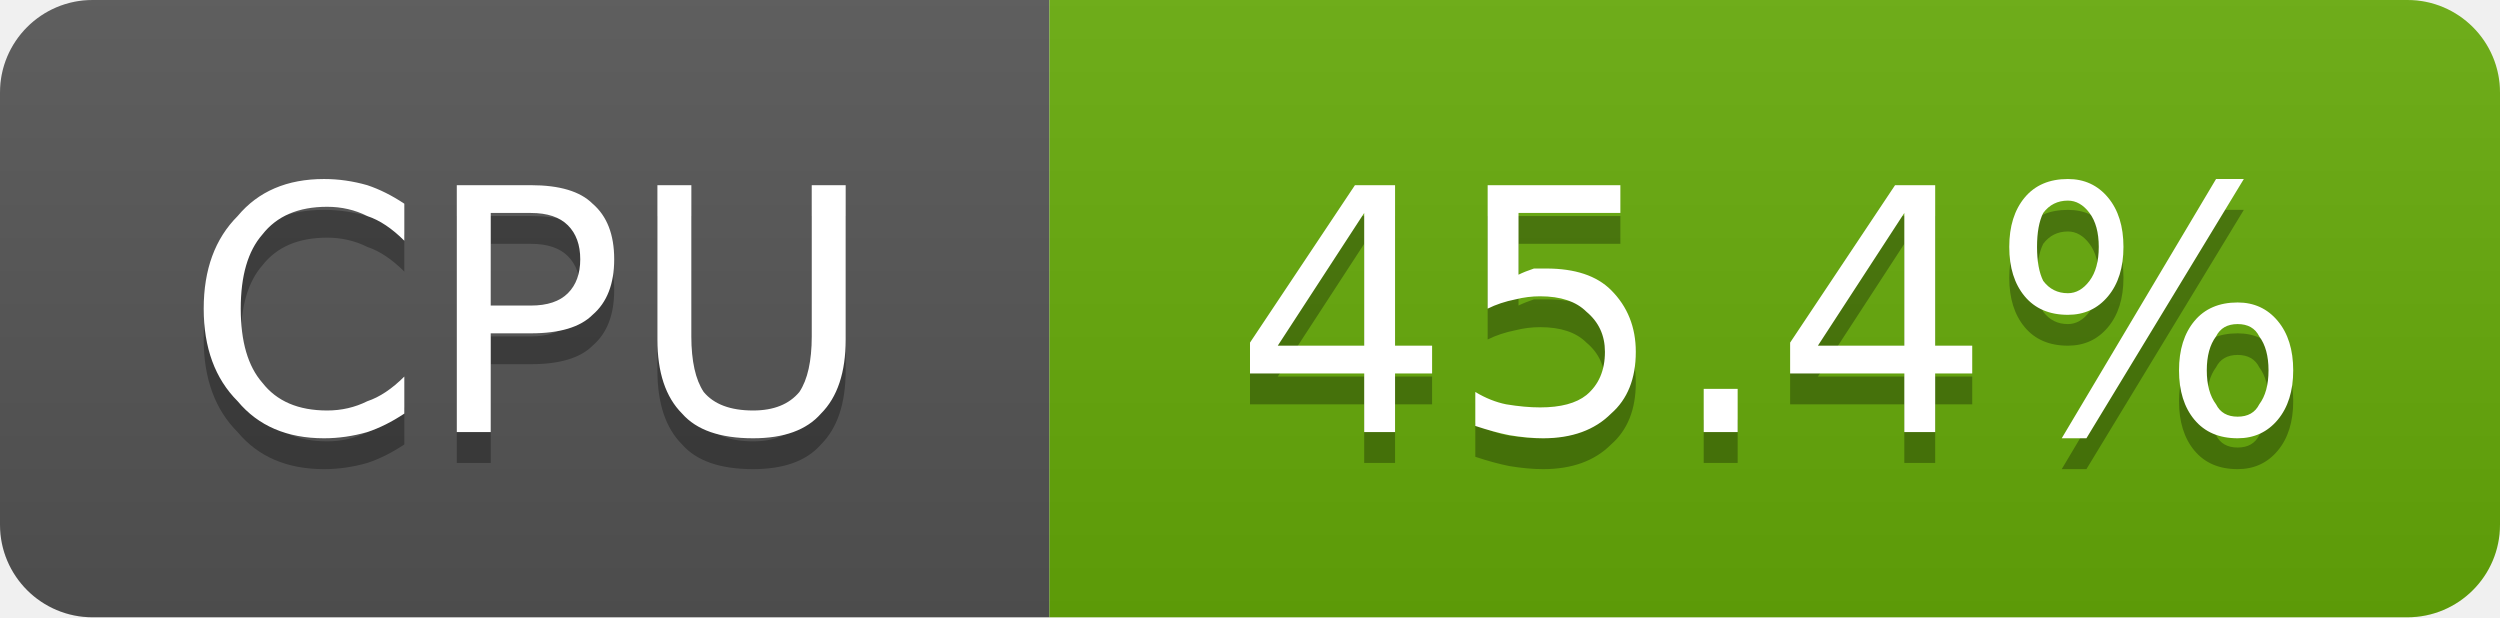
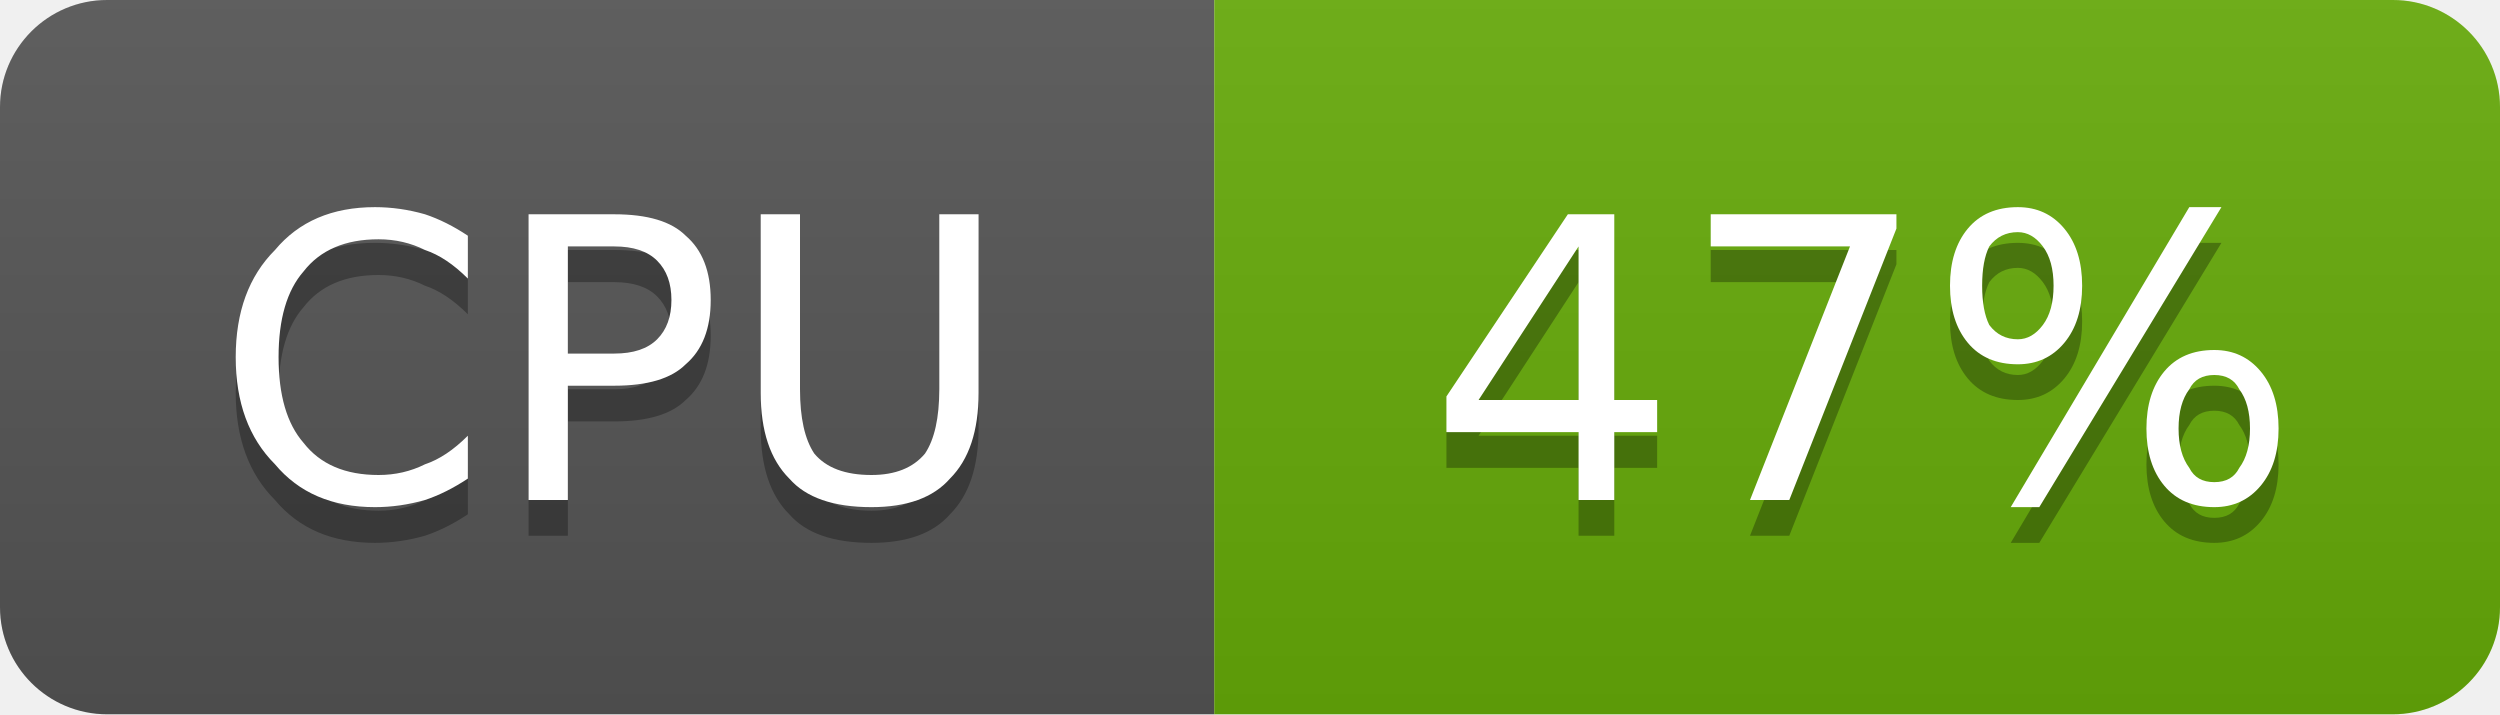
- <svg xmlns="http://www.w3.org/2000/svg" width="81" height="20" viewBox="0 0 81 20" role="img" aria-label="CPU: 45.4%">
+ <svg xmlns="http://www.w3.org/2000/svg" width="70" height="20" viewBox="0 0 70 20" role="img" aria-label="CPU: 47%">
  <linearGradient id="g-cluster_cpu_usage" x2="0" y2="100%">
    <stop offset="0" stop-color="#bbb" stop-opacity=".1" />
    <stop offset="1" stop-opacity=".1" />
  </linearGradient>
  <clipPath id="r-cluster_cpu_usage">
-     <rect width="81" height="20" rx="3" fill="#fff" />
+     <rect width="70" height="20" rx="3" fill="#fff" />
  </clipPath>
  <g clip-path="url(#r-cluster_cpu_usage)">
    <rect width="34" height="20" fill="#555" />
-     <rect x="34" width="47" height="20" fill="#67ac09" />
-     <rect width="81" height="20" fill="url(#g-cluster_cpu_usage)" />
+     <rect x="34" width="36" height="20" fill="#67ac09" />
+     <rect width="70" height="20" fill="url(#g-cluster_cpu_usage)" />
    <path transform="translate(0 1)" fill="#010101" fill-opacity=".3" d="M13.1 6.6L13.1 7.8Q12.5 7.2 11.9 7.0Q11.3 6.7 10.6 6.7Q9.2 6.7 8.5 7.6Q7.8 8.4 7.8 10.0Q7.8 11.6 8.5 12.4Q9.2 13.3 10.6 13.3Q11.3 13.3 11.9 13.0Q12.5 12.8 13.1 12.2L13.1 13.4Q12.5 13.8 11.9 14.0Q11.2 14.2 10.5 14.2Q8.7 14.2 7.7 13.0Q6.6 11.9 6.6 10.0Q6.6 8.1 7.7 7.0Q8.7 5.8 10.5 5.8Q11.2 5.8 11.9 6.0Q12.5 6.2 13.1 6.6ZM15.9 6.9L15.9 9.9L17.2 9.9Q18.0 9.9 18.4 9.5Q18.8 9.1 18.8 8.4Q18.8 7.7 18.4 7.3Q18.0 6.9 17.2 6.9L15.9 6.9ZM14.8 6.0L17.2 6.0Q18.6 6.0 19.2 6.6Q19.9 7.2 19.9 8.4Q19.9 9.6 19.2 10.2Q18.6 10.8 17.2 10.8L15.9 10.8L15.9 14.0L14.8 14.0L14.8 6.0ZM21.3 6.0L22.4 6.0L22.4 10.9Q22.4 12.1 22.8 12.7Q23.3 13.3 24.4 13.3Q25.4 13.3 25.9 12.7Q26.3 12.1 26.3 10.9L26.3 6.0L27.4 6.0L27.4 11.0Q27.4 12.6 26.6 13.4Q25.9 14.2 24.4 14.2Q22.8 14.2 22.1 13.4Q21.3 12.6 21.3 11.0L21.3 6.0Z" />
    <path fill="#fff" d="M13.1 6.6L13.1 7.8Q12.5 7.2 11.9 7.0Q11.3 6.7 10.6 6.7Q9.2 6.7 8.5 7.6Q7.8 8.4 7.8 10.0Q7.8 11.6 8.5 12.4Q9.2 13.3 10.6 13.3Q11.3 13.3 11.9 13.0Q12.5 12.8 13.1 12.2L13.1 13.4Q12.5 13.8 11.9 14.0Q11.2 14.2 10.5 14.2Q8.7 14.2 7.7 13.0Q6.6 11.9 6.6 10.0Q6.6 8.1 7.7 7.0Q8.7 5.8 10.5 5.8Q11.2 5.8 11.9 6.0Q12.5 6.2 13.1 6.6ZM15.9 6.9L15.9 9.9L17.2 9.9Q18.0 9.9 18.4 9.5Q18.8 9.1 18.8 8.4Q18.8 7.7 18.4 7.3Q18.0 6.9 17.2 6.9L15.9 6.9ZM14.8 6.0L17.2 6.0Q18.6 6.0 19.2 6.6Q19.9 7.2 19.9 8.4Q19.9 9.6 19.2 10.2Q18.6 10.8 17.2 10.8L15.9 10.8L15.9 14.0L14.8 14.0L14.8 6.0ZM21.3 6.0L22.4 6.0L22.4 10.9Q22.4 12.1 22.8 12.7Q23.3 13.3 24.4 13.3Q25.4 13.3 25.9 12.7Q26.3 12.1 26.3 10.9L26.3 6.0L27.4 6.0L27.4 11.0Q27.4 12.6 26.6 13.4Q25.9 14.2 24.4 14.2Q22.8 14.2 22.1 13.4Q21.3 12.6 21.3 11.0L21.3 6.0Z" />
-     <path transform="translate(0 1)" fill="#010101" fill-opacity=".3" d="M44.2 6.9L41.4 11.2L44.2 11.2L44.2 6.9ZM43.9 6.0L45.2 6.0L45.2 11.2L46.4 11.2L46.4 12.1L45.2 12.1L45.2 14.0L44.2 14.0L44.2 12.1L40.5 12.1L40.5 11.1L43.9 6.0ZM48.2 6.0L52.5 6.0L52.5 6.9L49.2 6.9L49.2 8.9Q49.4 8.8 49.7 8.7Q49.9 8.7 50.1 8.7Q51.5 8.7 52.2 9.4Q53.0 10.2 53.0 11.4Q53.0 12.7 52.2 13.4Q51.4 14.2 50.0 14.2Q49.5 14.2 48.9 14.1Q48.4 14.0 47.8 13.8L47.8 12.7Q48.3 13.0 48.8 13.1Q49.4 13.2 49.9 13.2Q50.9 13.2 51.4 12.8Q52.0 12.3 52.0 11.4Q52.0 10.6 51.4 10.1Q50.9 9.6 49.9 9.6Q49.5 9.6 49.1 9.7Q48.6 9.8 48.2 10.0L48.2 6.0ZM55.2 12.6L56.3 12.6L56.3 14.0L55.2 14.0L55.2 12.6ZM61.7 6.9L58.9 11.2L61.7 11.2L61.7 6.9ZM61.4 6.0L62.7 6.0L62.7 11.2L63.9 11.2L63.9 12.1L62.7 12.1L62.7 14.0L61.7 14.0L61.7 12.1L58.0 12.1L58.0 11.1L61.4 6.0ZM72.5 10.5Q72.0 10.5 71.8 10.9Q71.5 11.3 71.5 12.0Q71.5 12.7 71.8 13.1Q72.0 13.5 72.5 13.5Q73.0 13.5 73.2 13.1Q73.5 12.7 73.5 12.0Q73.5 11.3 73.2 10.9Q73.0 10.5 72.5 10.5ZM72.5 9.8Q73.3 9.8 73.8 10.4Q74.3 11.0 74.3 12.0Q74.3 13.0 73.8 13.6Q73.3 14.2 72.5 14.2Q71.6 14.2 71.1 13.6Q70.6 13.0 70.6 12.0Q70.6 11.0 71.1 10.4Q71.6 9.8 72.5 9.8ZM67.0 6.5Q66.5 6.5 66.2 6.9Q66.0 7.3 66.0 8.0Q66.0 8.7 66.2 9.1Q66.5 9.5 67.0 9.5Q67.4 9.5 67.7 9.1Q68.0 8.7 68.0 8.0Q68.0 7.3 67.7 6.9Q67.4 6.5 67.0 6.5ZM71.8 5.8L72.7 5.8L67.6 14.2L66.8 14.2L71.8 5.8ZM67.0 5.8Q67.8 5.8 68.3 6.4Q68.8 7.0 68.8 8.0Q68.8 9.0 68.3 9.6Q67.8 10.2 67.0 10.2Q66.1 10.2 65.6 9.6Q65.1 9.0 65.1 8.0Q65.1 7.0 65.6 6.4Q66.1 5.8 67.0 5.8Z" />
-     <path fill="#fff" d="M44.2 6.9L41.4 11.2L44.2 11.2L44.2 6.9ZM43.9 6.0L45.2 6.0L45.2 11.2L46.4 11.2L46.4 12.1L45.2 12.1L45.2 14.0L44.2 14.0L44.2 12.1L40.5 12.1L40.5 11.1L43.9 6.0ZM48.2 6.0L52.5 6.0L52.5 6.9L49.2 6.9L49.2 8.9Q49.4 8.8 49.7 8.7Q49.9 8.7 50.1 8.7Q51.5 8.7 52.2 9.4Q53.0 10.2 53.0 11.4Q53.0 12.7 52.2 13.4Q51.4 14.2 50.0 14.2Q49.5 14.2 48.9 14.1Q48.4 14.0 47.8 13.8L47.8 12.7Q48.3 13.0 48.8 13.1Q49.4 13.2 49.9 13.2Q50.9 13.2 51.4 12.8Q52.0 12.3 52.0 11.4Q52.0 10.6 51.4 10.1Q50.9 9.6 49.9 9.6Q49.5 9.6 49.1 9.7Q48.6 9.8 48.2 10.0L48.2 6.0ZM55.2 12.6L56.3 12.6L56.3 14.0L55.2 14.0L55.2 12.6ZM61.7 6.9L58.9 11.2L61.7 11.2L61.7 6.9ZM61.4 6.0L62.7 6.0L62.7 11.2L63.9 11.2L63.9 12.1L62.7 12.1L62.7 14.0L61.7 14.0L61.7 12.1L58.0 12.1L58.0 11.1L61.4 6.0ZM72.5 10.5Q72.0 10.5 71.8 10.9Q71.5 11.3 71.5 12.0Q71.5 12.7 71.8 13.1Q72.0 13.5 72.5 13.5Q73.0 13.5 73.2 13.1Q73.5 12.7 73.5 12.0Q73.5 11.3 73.2 10.9Q73.0 10.5 72.5 10.5ZM72.5 9.8Q73.3 9.8 73.8 10.4Q74.3 11.0 74.3 12.0Q74.3 13.0 73.8 13.6Q73.3 14.2 72.5 14.2Q71.6 14.2 71.1 13.6Q70.6 13.0 70.6 12.0Q70.6 11.0 71.1 10.4Q71.6 9.8 72.5 9.8ZM67.0 6.5Q66.5 6.5 66.2 6.9Q66.0 7.3 66.0 8.0Q66.0 8.7 66.2 9.1Q66.5 9.5 67.0 9.5Q67.4 9.5 67.7 9.1Q68.0 8.7 68.0 8.0Q68.0 7.3 67.7 6.9Q67.4 6.5 67.0 6.5ZM71.8 5.8L72.7 5.8L67.6 14.2L66.8 14.2L71.8 5.8ZM67.0 5.8Q67.8 5.8 68.3 6.4Q68.8 7.0 68.8 8.0Q68.8 9.0 68.3 9.6Q67.8 10.2 67.0 10.2Q66.1 10.2 65.6 9.6Q65.1 9.0 65.1 8.0Q65.1 7.0 65.6 6.4Q66.1 5.8 67.0 5.8Z" />
+     <path transform="translate(0 1)" fill="#010101" fill-opacity=".3" d="M44.2 6.9L41.4 11.2L44.2 11.2L44.2 6.9ZM43.9 6.0L45.2 6.0L45.2 11.2L46.4 11.2L46.4 12.1L45.2 12.1L45.2 14.0L44.2 14.0L44.2 12.1L40.5 12.1L40.5 11.1L43.9 6.0ZM47.9 6.0L53.1 6.0L53.1 6.4L50.1 14.0L49.0 14.0L51.8 6.9L47.9 6.9L47.9 6.0ZM62.0 10.5Q61.5 10.5 61.3 10.9Q61.0 11.3 61.0 12.0Q61.0 12.7 61.3 13.1Q61.5 13.5 62.0 13.5Q62.5 13.5 62.7 13.1Q63.0 12.7 63.0 12.0Q63.0 11.3 62.7 10.9Q62.5 10.5 62.0 10.5ZM62.0 9.8Q62.8 9.8 63.3 10.4Q63.8 11.0 63.8 12.0Q63.8 13.0 63.3 13.6Q62.8 14.2 62.0 14.2Q61.1 14.2 60.6 13.6Q60.1 13.0 60.1 12.0Q60.1 11.0 60.6 10.4Q61.1 9.8 62.0 9.8ZM56.5 6.5Q56.0 6.5 55.7 6.9Q55.5 7.3 55.5 8.0Q55.5 8.7 55.7 9.1Q56.0 9.5 56.5 9.5Q56.9 9.5 57.2 9.1Q57.5 8.7 57.5 8.0Q57.5 7.3 57.2 6.9Q56.9 6.5 56.5 6.5ZM61.3 5.8L62.2 5.8L57.1 14.2L56.3 14.2L61.3 5.8ZM56.5 5.8Q57.3 5.8 57.8 6.4Q58.3 7.0 58.3 8.0Q58.3 9.0 57.8 9.6Q57.3 10.2 56.5 10.2Q55.6 10.2 55.1 9.6Q54.6 9.0 54.6 8.0Q54.6 7.0 55.1 6.4Q55.6 5.8 56.5 5.8Z" />
+     <path fill="#fff" d="M44.2 6.9L41.4 11.2L44.2 11.2L44.2 6.9ZM43.9 6.0L45.2 6.0L45.2 11.2L46.4 11.2L46.4 12.1L45.2 12.1L45.2 14.0L44.2 14.0L44.2 12.1L40.5 12.1L40.5 11.1L43.9 6.0ZM47.9 6.0L53.1 6.0L53.1 6.4L50.1 14.0L49.0 14.0L51.8 6.9L47.9 6.9L47.9 6.0ZM62.0 10.5Q61.5 10.5 61.3 10.9Q61.0 11.3 61.0 12.0Q61.0 12.7 61.3 13.1Q61.5 13.5 62.0 13.5Q62.5 13.5 62.7 13.1Q63.0 12.7 63.0 12.0Q63.0 11.3 62.7 10.9Q62.5 10.5 62.0 10.5ZM62.0 9.8Q62.8 9.8 63.3 10.4Q63.8 11.0 63.8 12.0Q63.8 13.0 63.3 13.6Q62.8 14.2 62.0 14.2Q61.1 14.2 60.6 13.6Q60.1 13.0 60.1 12.0Q60.1 11.0 60.6 10.4Q61.1 9.8 62.0 9.8ZM56.5 6.5Q56.0 6.5 55.7 6.9Q55.5 7.3 55.5 8.0Q55.5 8.7 55.7 9.1Q56.0 9.5 56.5 9.5Q56.9 9.5 57.2 9.1Q57.5 8.7 57.5 8.0Q57.5 7.3 57.2 6.9Q56.9 6.5 56.5 6.5ZM61.3 5.8L62.2 5.8L57.1 14.2L56.3 14.2L61.3 5.8ZM56.5 5.8Q57.3 5.8 57.8 6.4Q58.3 7.0 58.3 8.0Q58.3 9.0 57.8 9.6Q57.3 10.2 56.5 10.2Q55.6 10.2 55.1 9.6Q54.6 9.0 54.6 8.0Q54.6 7.0 55.1 6.4Q55.6 5.8 56.5 5.8Z" />
  </g>
</svg>
